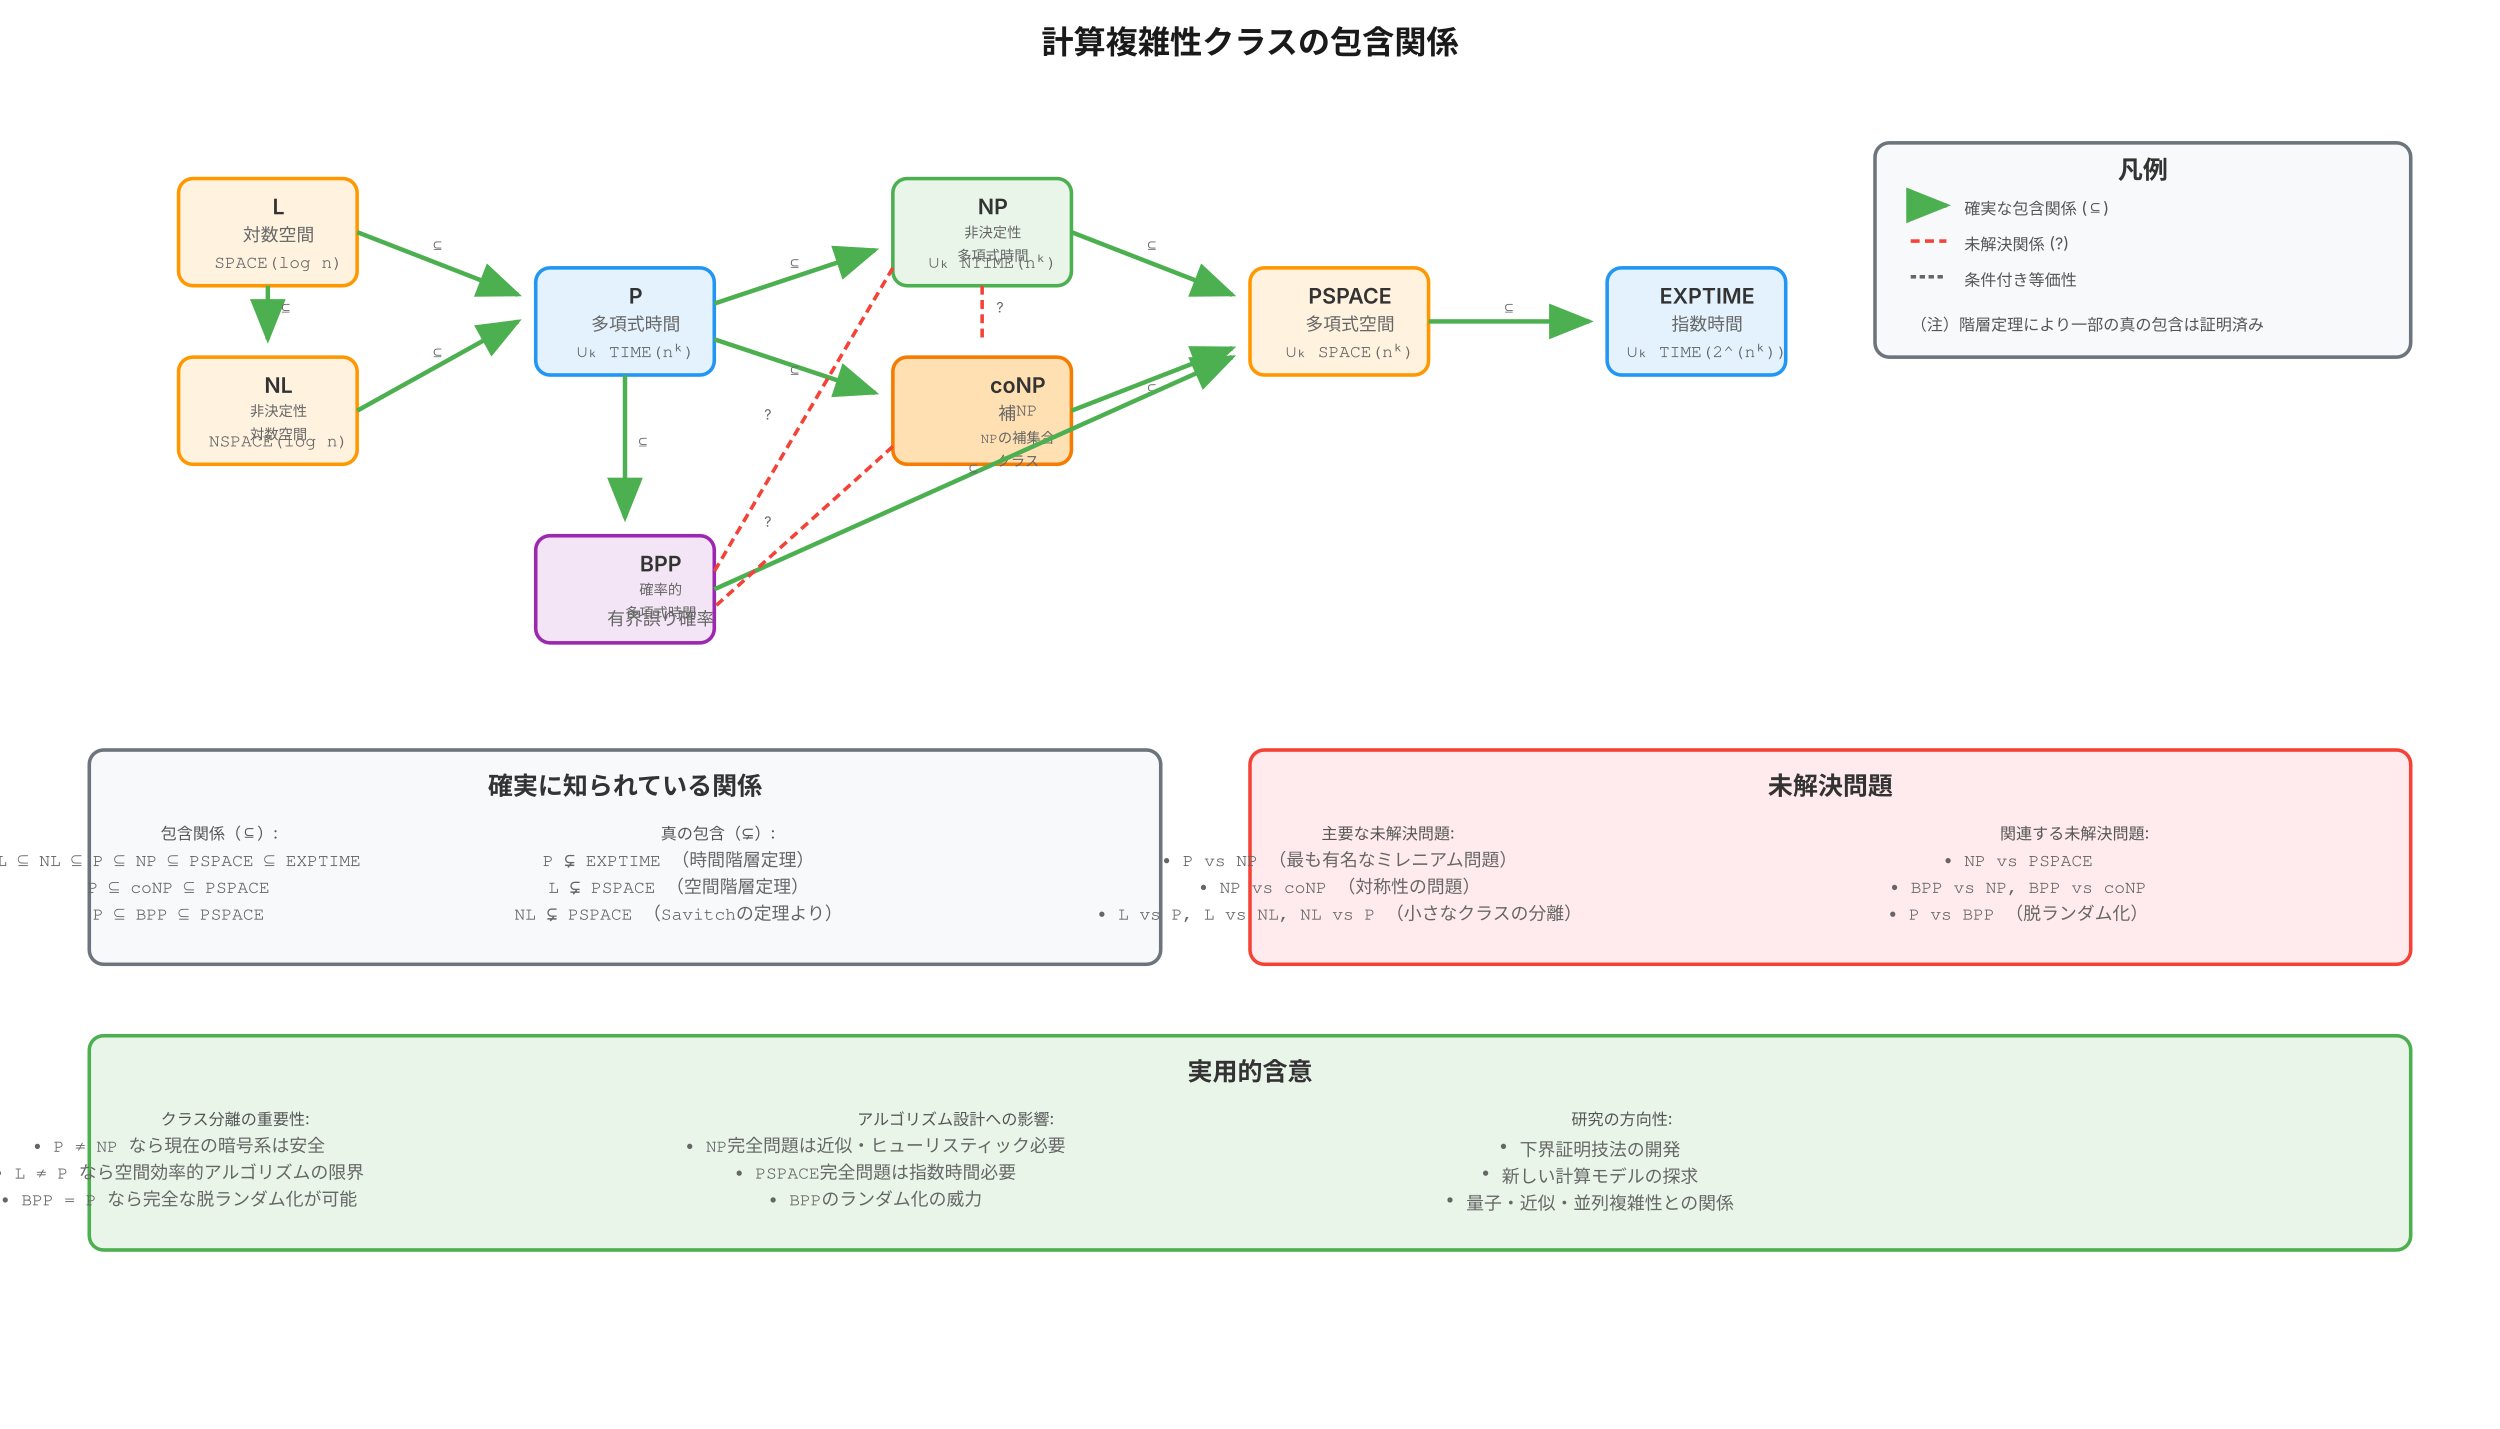
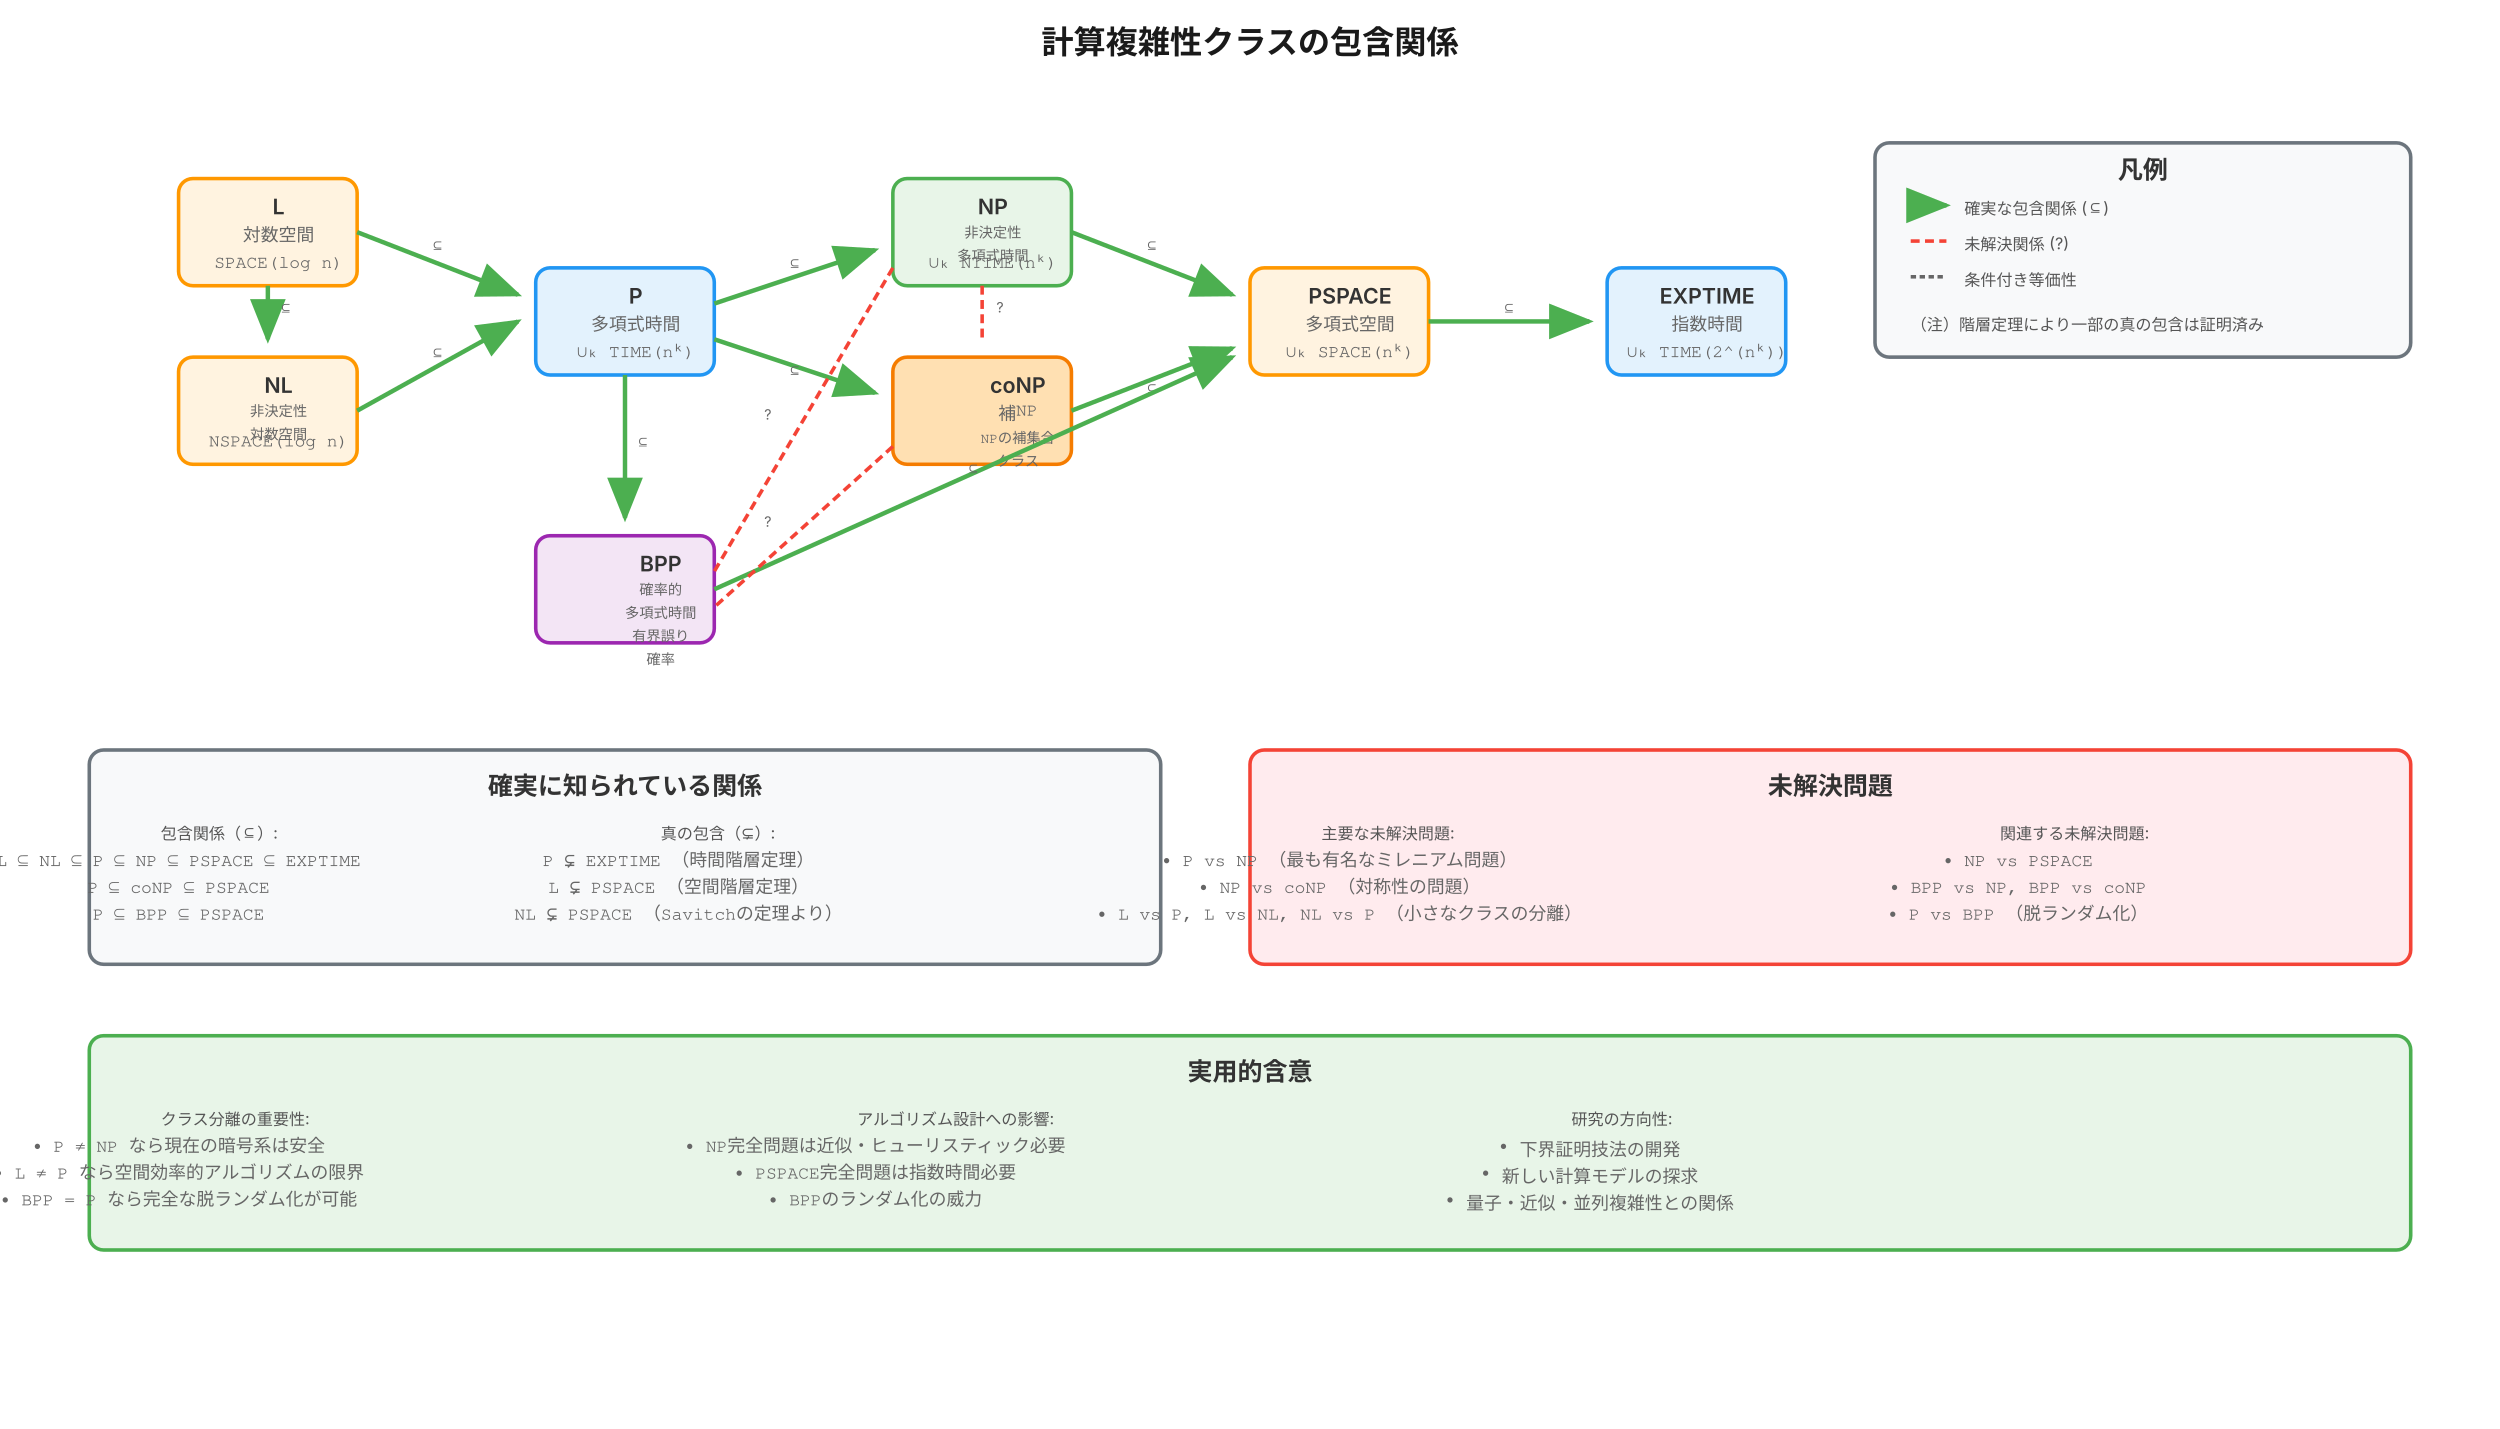
<svg xmlns="http://www.w3.org/2000/svg" viewBox="0 0 1400 800" role="img" aria-labelledby="title desc">
  <defs>
    <style>
      .deterministic-time { fill: #e3f2fd; stroke: #2196f3; stroke-width: 2px; rx: 8px; }
      .non-deterministic-time { fill: #e8f5e8; stroke: #4caf50; stroke-width: 2px; rx: 8px; }
      .space-class { fill: #fff3e0; stroke: #ff9800; stroke-width: 2px; rx: 8px; }
      .probabilistic-class { fill: #f3e5f5; stroke: #9c27b0; stroke-width: 2px; rx: 8px; }
      .complement-class { fill: #ffe0b2; stroke: #f57c00; stroke-width: 2px; rx: 8px; }
      
      .inclusion-arrow { 
        stroke: #4caf50; 
        stroke-width: 2.5px; 
        fill: none; 
        marker-end: url(#inclusion-arrowhead);
      }
      
      .uncertain-relation { 
        stroke: #f44336; 
        stroke-width: 2px; 
        stroke-dasharray: 5,3;
        fill: none;
      }
      
      .equivalence-line {
        stroke: #666;
        stroke-width: 2px;
        stroke-dasharray: 3,2;
        fill: none;
      }
      
      .title { 
        font-family: Inter, Helvetica, sans-serif;
        font-size: 18px; 
        font-weight: 600; 
        text-anchor: middle; 
        fill: #1a1a1a;
      }
      
      .section-title { 
        font-family: Inter, Helvetica, sans-serif;
        font-size: 14px; 
        font-weight: 600; 
        text-anchor: middle; 
        fill: #333;
      }
      
      .class-name { 
        font-family: Inter, Helvetica, sans-serif;
        font-size: 12px; 
        font-weight: 600; 
        text-anchor: middle; 
        fill: #333;
      }
      
      .class-notation { 
        font-family: Courier, monospace;
        font-size: 10px; 
        font-weight: 500; 
        text-anchor: middle; 
        fill: #666;
      }
      .small { font-size: 8px; }
      
      .description { 
        font-family: Inter, Helvetica, sans-serif;
        font-size: 9px; 
        font-weight: 400; 
        text-anchor: start; 
        fill: #555;
      }
      
      .relation-label { 
        font-family: Inter, Helvetica, sans-serif;
        font-size: 8px; 
        font-weight: 400; 
        text-anchor: middle; 
        fill: #666;
      }
    </style>
    <marker id="inclusion-arrowhead" markerWidth="10" markerHeight="8" refX="9" refY="4" orient="auto">
      <polygon points="0 0, 10 4, 0 8" fill="#4caf50" />
    </marker>
  </defs>
  <text x="700" y="30" class="title">計算複雑性クラスの包含関係</text>
  <g id="basic-hierarchy">
    <rect x="100" y="100" width="100" height="60" class="space-class" />
    <text x="156" y="120" class="class-name">L</text>
    <text x="156" y="135" class="class-notation">対数空間</text>
    <text x="156" y="150" class="class-notation">SPACE(log n)</text>
    <rect x="100" y="200" width="100" height="60" class="space-class" />
    <text x="156" y="220" class="class-name">NL</text>
    <text x="156" y="233" class="class-notation small">非決定性</text>
    <text x="156" y="246" class="class-notation small">対数空間</text>
    <text x="156" y="250" class="class-notation">NSPACE(log n)</text>
    <rect x="300" y="150" width="100" height="60" class="deterministic-time" />
    <text x="356" y="170" class="class-name">P</text>
    <text x="356" y="185" class="class-notation">多項式時間</text>
    <text x="356" y="200" class="class-notation">∪ₖ TIME(nᵏ)</text>
    <rect x="500" y="100" width="100" height="60" class="non-deterministic-time" />
    <text x="556" y="120" class="class-name">NP</text>
    <text x="556" y="133" class="class-notation small">非決定性</text>
    <text x="556" y="146" class="class-notation small">多項式時間</text>
    <text x="556" y="150" class="class-notation">∪ₖ NTIME(nᵏ)</text>
    <rect x="500" y="200" width="100" height="60" class="complement-class" />
    <text x="570" y="220" class="class-name">coNP</text>
    <text x="570" y="235" class="class-notation">補NP</text>
    <text x="570" y="248" class="class-notation small">NPの補集合</text>
    <text x="570" y="261" class="class-notation small">クラス</text>
    <rect x="300" y="300" width="100" height="60" class="probabilistic-class" />
    <text x="370" y="320" class="class-name">BPP</text>
    <text x="370" y="333" class="class-notation small">確率的</text>
    <text x="370" y="346" class="class-notation small">多項式時間</text>
-     <text x="370" y="350" class="class-notation">有界誤り確率</text>
+     <text x="370" y="359" class="class-notation small">有界誤り</text>
+     <text x="370" y="372" class="class-notation small">確率</text>
    <rect x="700" y="150" width="100" height="60" class="space-class" />
    <text x="756" y="170" class="class-name">PSPACE</text>
    <text x="756" y="185" class="class-notation">多項式空間</text>
    <text x="756" y="200" class="class-notation">∪ₖ SPACE(nᵏ)</text>
    <rect x="900" y="150" width="100" height="60" class="deterministic-time" />
    <text x="956" y="170" class="class-name">EXPTIME</text>
    <text x="956" y="185" class="class-notation">指数時間</text>
    <text x="956" y="200" class="class-notation">∪ₖ TIME(2^(nᵏ))</text>
  </g>
  <g id="main-inclusions">
    <path d="M 150 160 L 150 190" class="inclusion-arrow" />
    <text x="160" y="175" class="relation-label">⊆</text>
    <path d="M 200 230 L 290 180" class="inclusion-arrow" />
    <text x="245" y="200" class="relation-label">⊆</text>
    <path d="M 200 130 L 290 165" class="inclusion-arrow" />
    <text x="245" y="140" class="relation-label">⊆</text>
    <path d="M 400 170 L 490 140" class="inclusion-arrow" />
    <text x="445" y="150" class="relation-label">⊆</text>
    <path d="M 400 190 L 490 220" class="inclusion-arrow" />
    <text x="445" y="210" class="relation-label">⊆</text>
    <path d="M 350 210 L 350 290" class="inclusion-arrow" />
    <text x="360" y="250" class="relation-label">⊆</text>
    <path d="M 600 130 L 690 165" class="inclusion-arrow" />
    <text x="645" y="140" class="relation-label">⊆</text>
    <path d="M 600 230 L 690 195" class="inclusion-arrow" />
    <text x="645" y="220" class="relation-label">⊆</text>
    <path d="M 400 330 L 690 200" class="inclusion-arrow" />
    <text x="545" y="265" class="relation-label">⊆</text>
    <path d="M 800 180 L 890 180" class="inclusion-arrow" />
    <text x="845" y="175" class="relation-label">⊆</text>
  </g>
  <g id="uncertain-relations">
    <path d="M 550 160 L 550 190" class="uncertain-relation" />
    <text x="560" y="175" class="relation-label" fill="#f44336">?</text>
    <path d="M 500 150 L 400 320" class="uncertain-relation" />
    <text x="430" y="235" class="relation-label" fill="#f44336">?</text>
    <path d="M 500 250 L 400 340" class="uncertain-relation" />
    <text x="430" y="295" class="relation-label" fill="#f44336">?</text>
  </g>
  <g id="known-separations">
    <rect x="50" y="420" width="600" height="120" style="fill: #f8f9fa; stroke: #6c757d; stroke-width: 2px; rx: 8px;" />
    <text x="350" y="445" class="section-title">確実に知られている関係</text>
    <text x="90" y="470" class="description">包含関係（⊆）:</text>
    <text x="100" y="485" class="class-notation">L ⊆ NL ⊆ P ⊆ NP ⊆ PSPACE ⊆ EXPTIME</text>
    <text x="100" y="500" class="class-notation">P ⊆ coNP ⊆ PSPACE</text>
    <text x="100" y="515" class="class-notation">P ⊆ BPP ⊆ PSPACE</text>
    <text x="370" y="470" class="description">真の包含（⊊）:</text>
    <text x="380" y="485" class="class-notation">P ⊊ EXPTIME （時間階層定理）</text>
    <text x="380" y="500" class="class-notation">L ⊊ PSPACE （空間階層定理）</text>
    <text x="380" y="515" class="class-notation">NL ⊊ PSPACE （Savitchの定理より）</text>
  </g>
  <g id="open-questions">
    <rect x="700" y="420" width="650" height="120" style="fill: #ffebee; stroke: #f44336; stroke-width: 2px; rx: 8px;" />
    <text x="1025" y="445" class="section-title">未解決問題</text>
    <text x="740" y="470" class="description">主要な未解決問題:</text>
    <text x="750" y="485" class="class-notation">• P vs NP （最も有名なミレニアム問題）</text>
    <text x="750" y="500" class="class-notation">• NP vs coNP （対称性の問題）</text>
    <text x="750" y="515" class="class-notation">• L vs P, L vs NL, NL vs P （小さなクラスの分離）</text>
    <text x="1120" y="470" class="description">関連する未解決問題:</text>
    <text x="1130" y="485" class="class-notation">• NP vs PSPACE</text>
    <text x="1130" y="500" class="class-notation">• BPP vs NP, BPP vs coNP</text>
    <text x="1130" y="515" class="class-notation">• P vs BPP （脱ランダム化）</text>
  </g>
  <g id="practical-implications">
    <rect x="50" y="580" width="1300" height="120" style="fill: #e8f5e8; stroke: #4caf50; stroke-width: 2px; rx: 8px;" />
    <text x="700" y="605" class="section-title">実用的含意</text>
    <text x="90" y="630" class="description">クラス分離の重要性:</text>
    <text x="100" y="645" class="class-notation">• P ≠ NP なら現在の暗号系は安全</text>
    <text x="100" y="660" class="class-notation">• L ≠ P なら空間効率的アルゴリズムの限界</text>
    <text x="100" y="675" class="class-notation">• BPP = P なら完全な脱ランダム化が可能</text>
    <text x="480" y="630" class="description">アルゴリズム設計への影響:</text>
    <text x="490" y="645" class="class-notation">• NP完全問題は近似・ヒューリスティック必要</text>
    <text x="490" y="660" class="class-notation">• PSPACE完全問題は指数時間必要</text>
    <text x="490" y="675" class="class-notation">• BPPのランダム化の威力</text>
    <text x="880" y="630" class="description">研究の方向性:</text>
    <text x="890" y="645" class="class-notation">• 下界証明技法の開発</text>
    <text x="890" y="660" class="class-notation">• 新しい計算モデルの探求</text>
    <text x="890" y="675" class="class-notation">• 量子・近似・並列複雑性との関係</text>
  </g>
  <g id="legend">
    <rect x="1050" y="80" width="300" height="120" style="fill: #f8f9fa; stroke: #6c757d; stroke-width: 2px; rx: 8px;" />
    <text x="1200" y="100" class="section-title">凡例</text>
    <line x1="1070" y1="115" x2="1090" y2="115" class="inclusion-arrow" />
    <text x="1100" y="120" class="description">確実な包含関係 (⊆)</text>
    <line x1="1070" y1="135" x2="1090" y2="135" class="uncertain-relation" />
    <text x="1100" y="140" class="description">未解決関係 (?)</text>
    <line x1="1070" y1="155" x2="1090" y2="155" class="equivalence-line" />
    <text x="1100" y="160" class="description">条件付き等価性</text>
    <text x="1070" y="185" class="description">（注）階層定理により一部の真の包含は証明済み</text>
  </g>
</svg>
